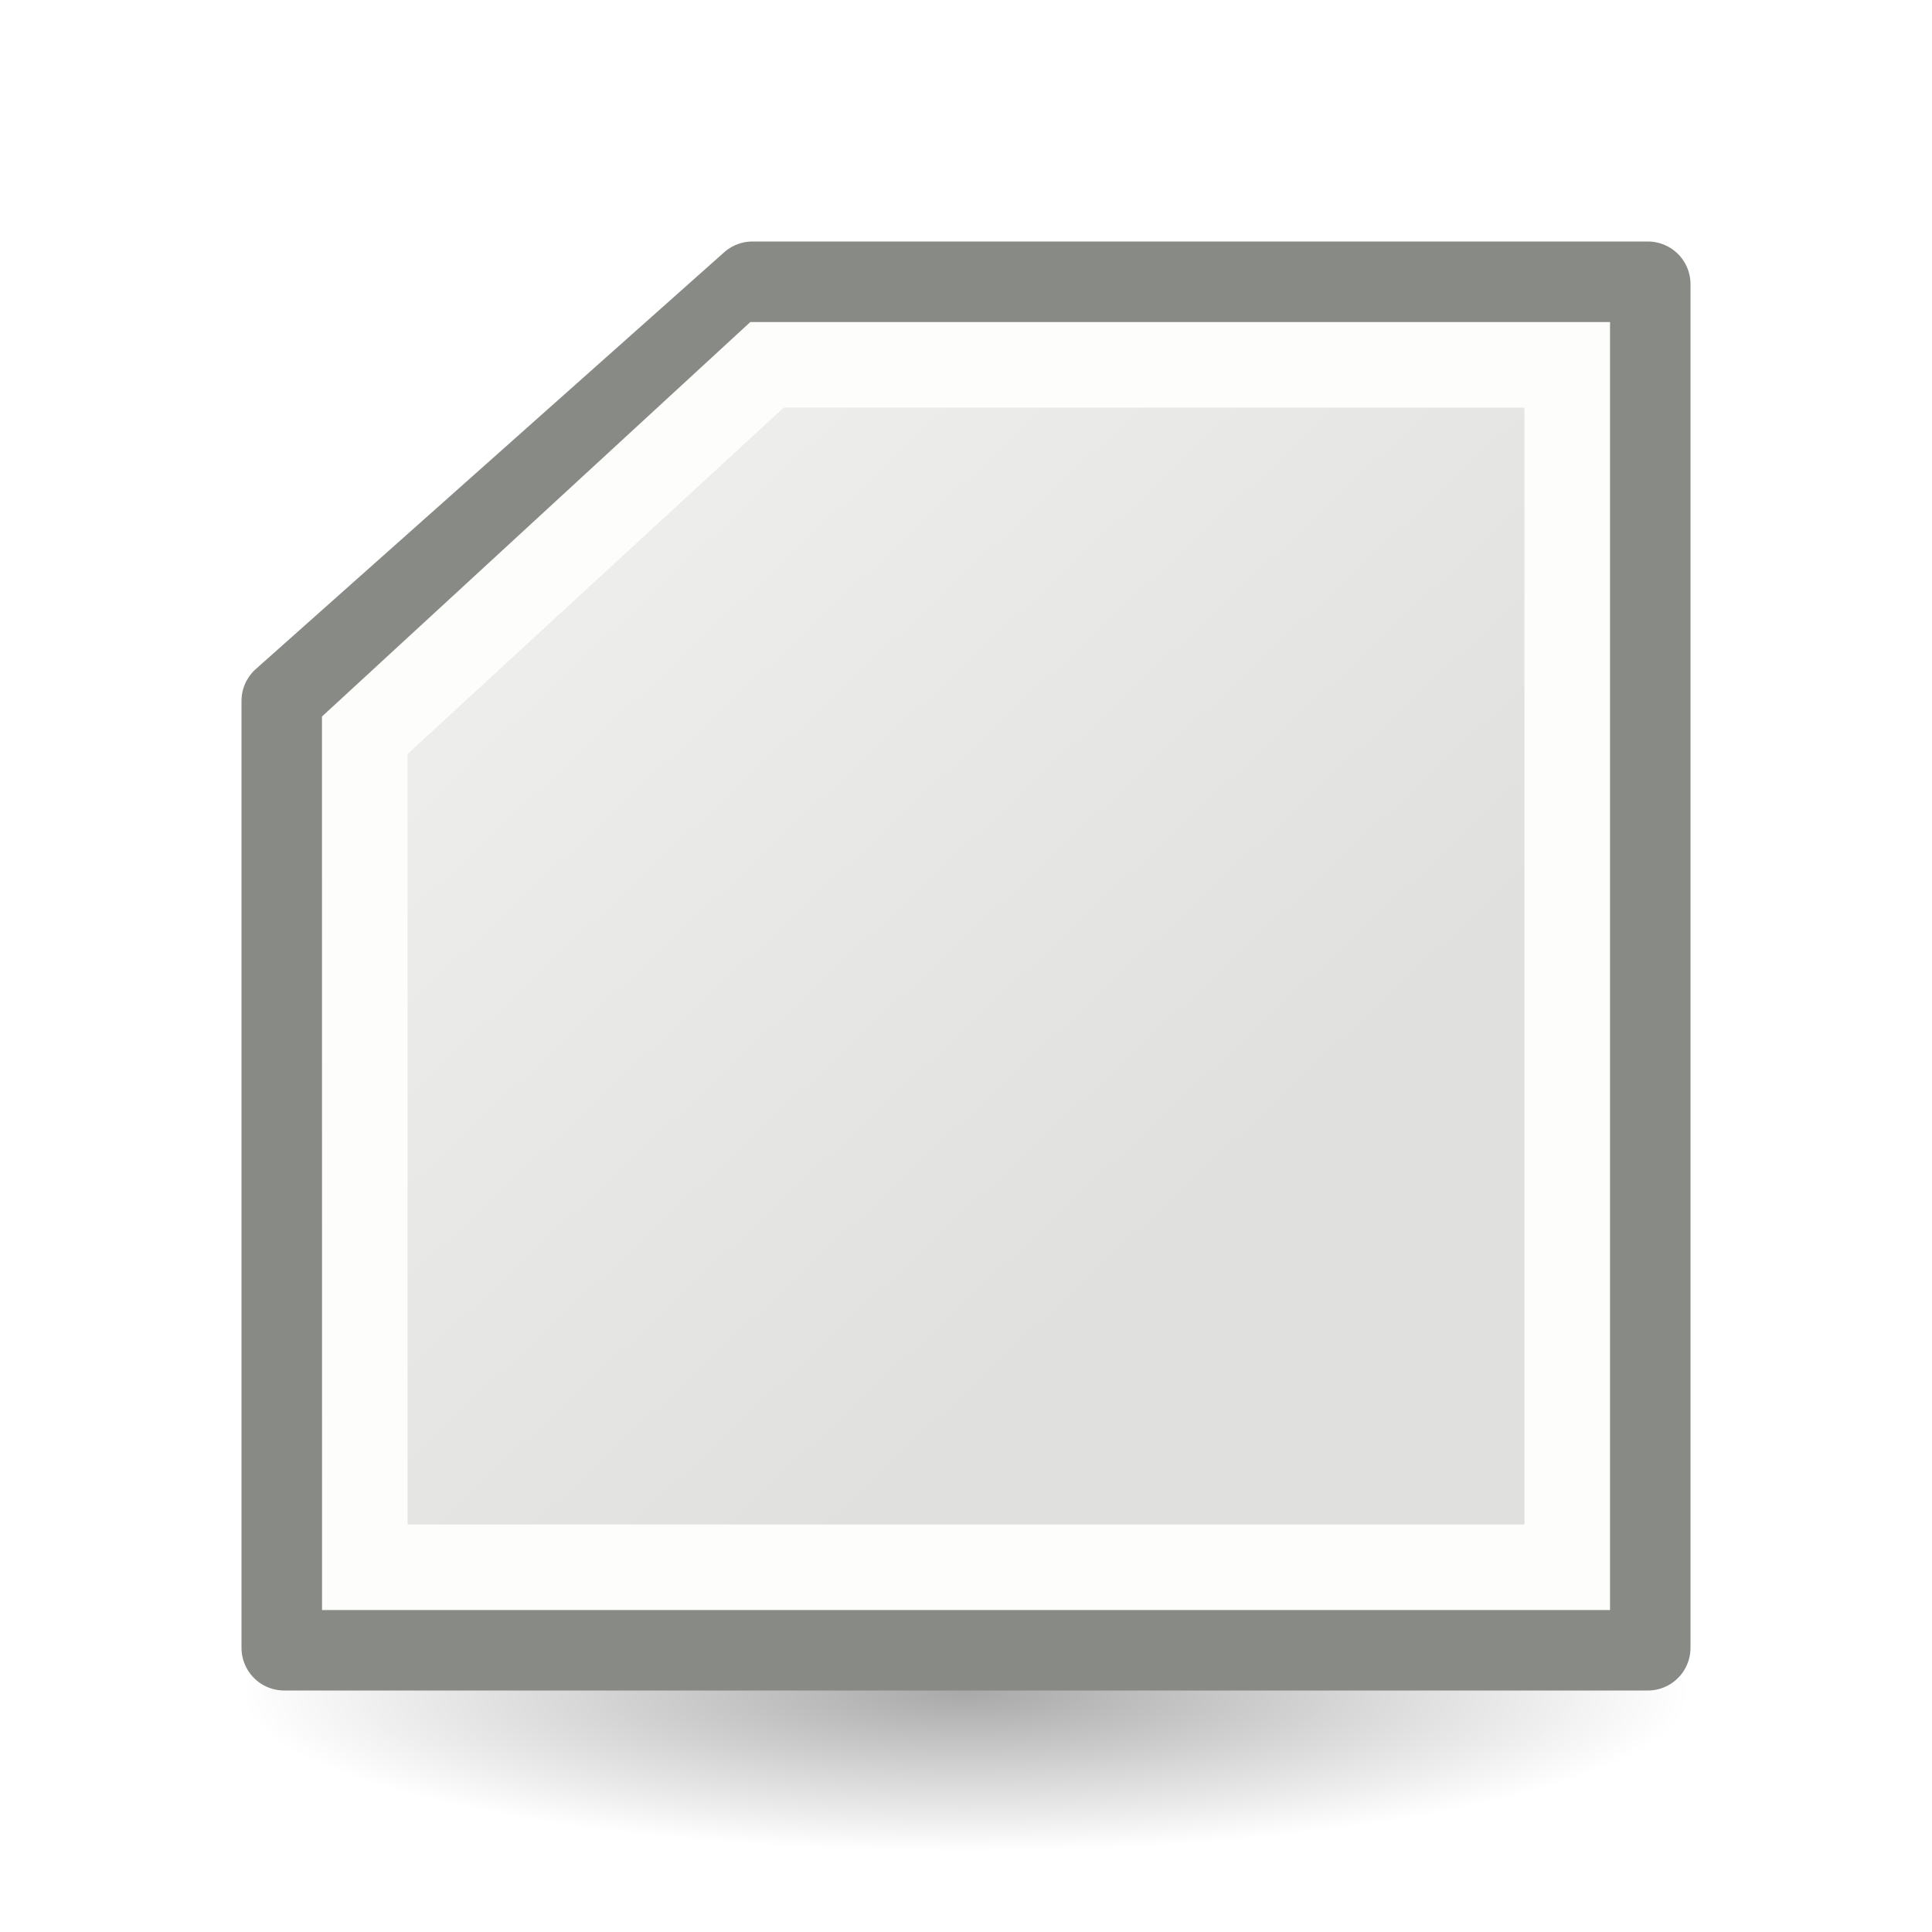
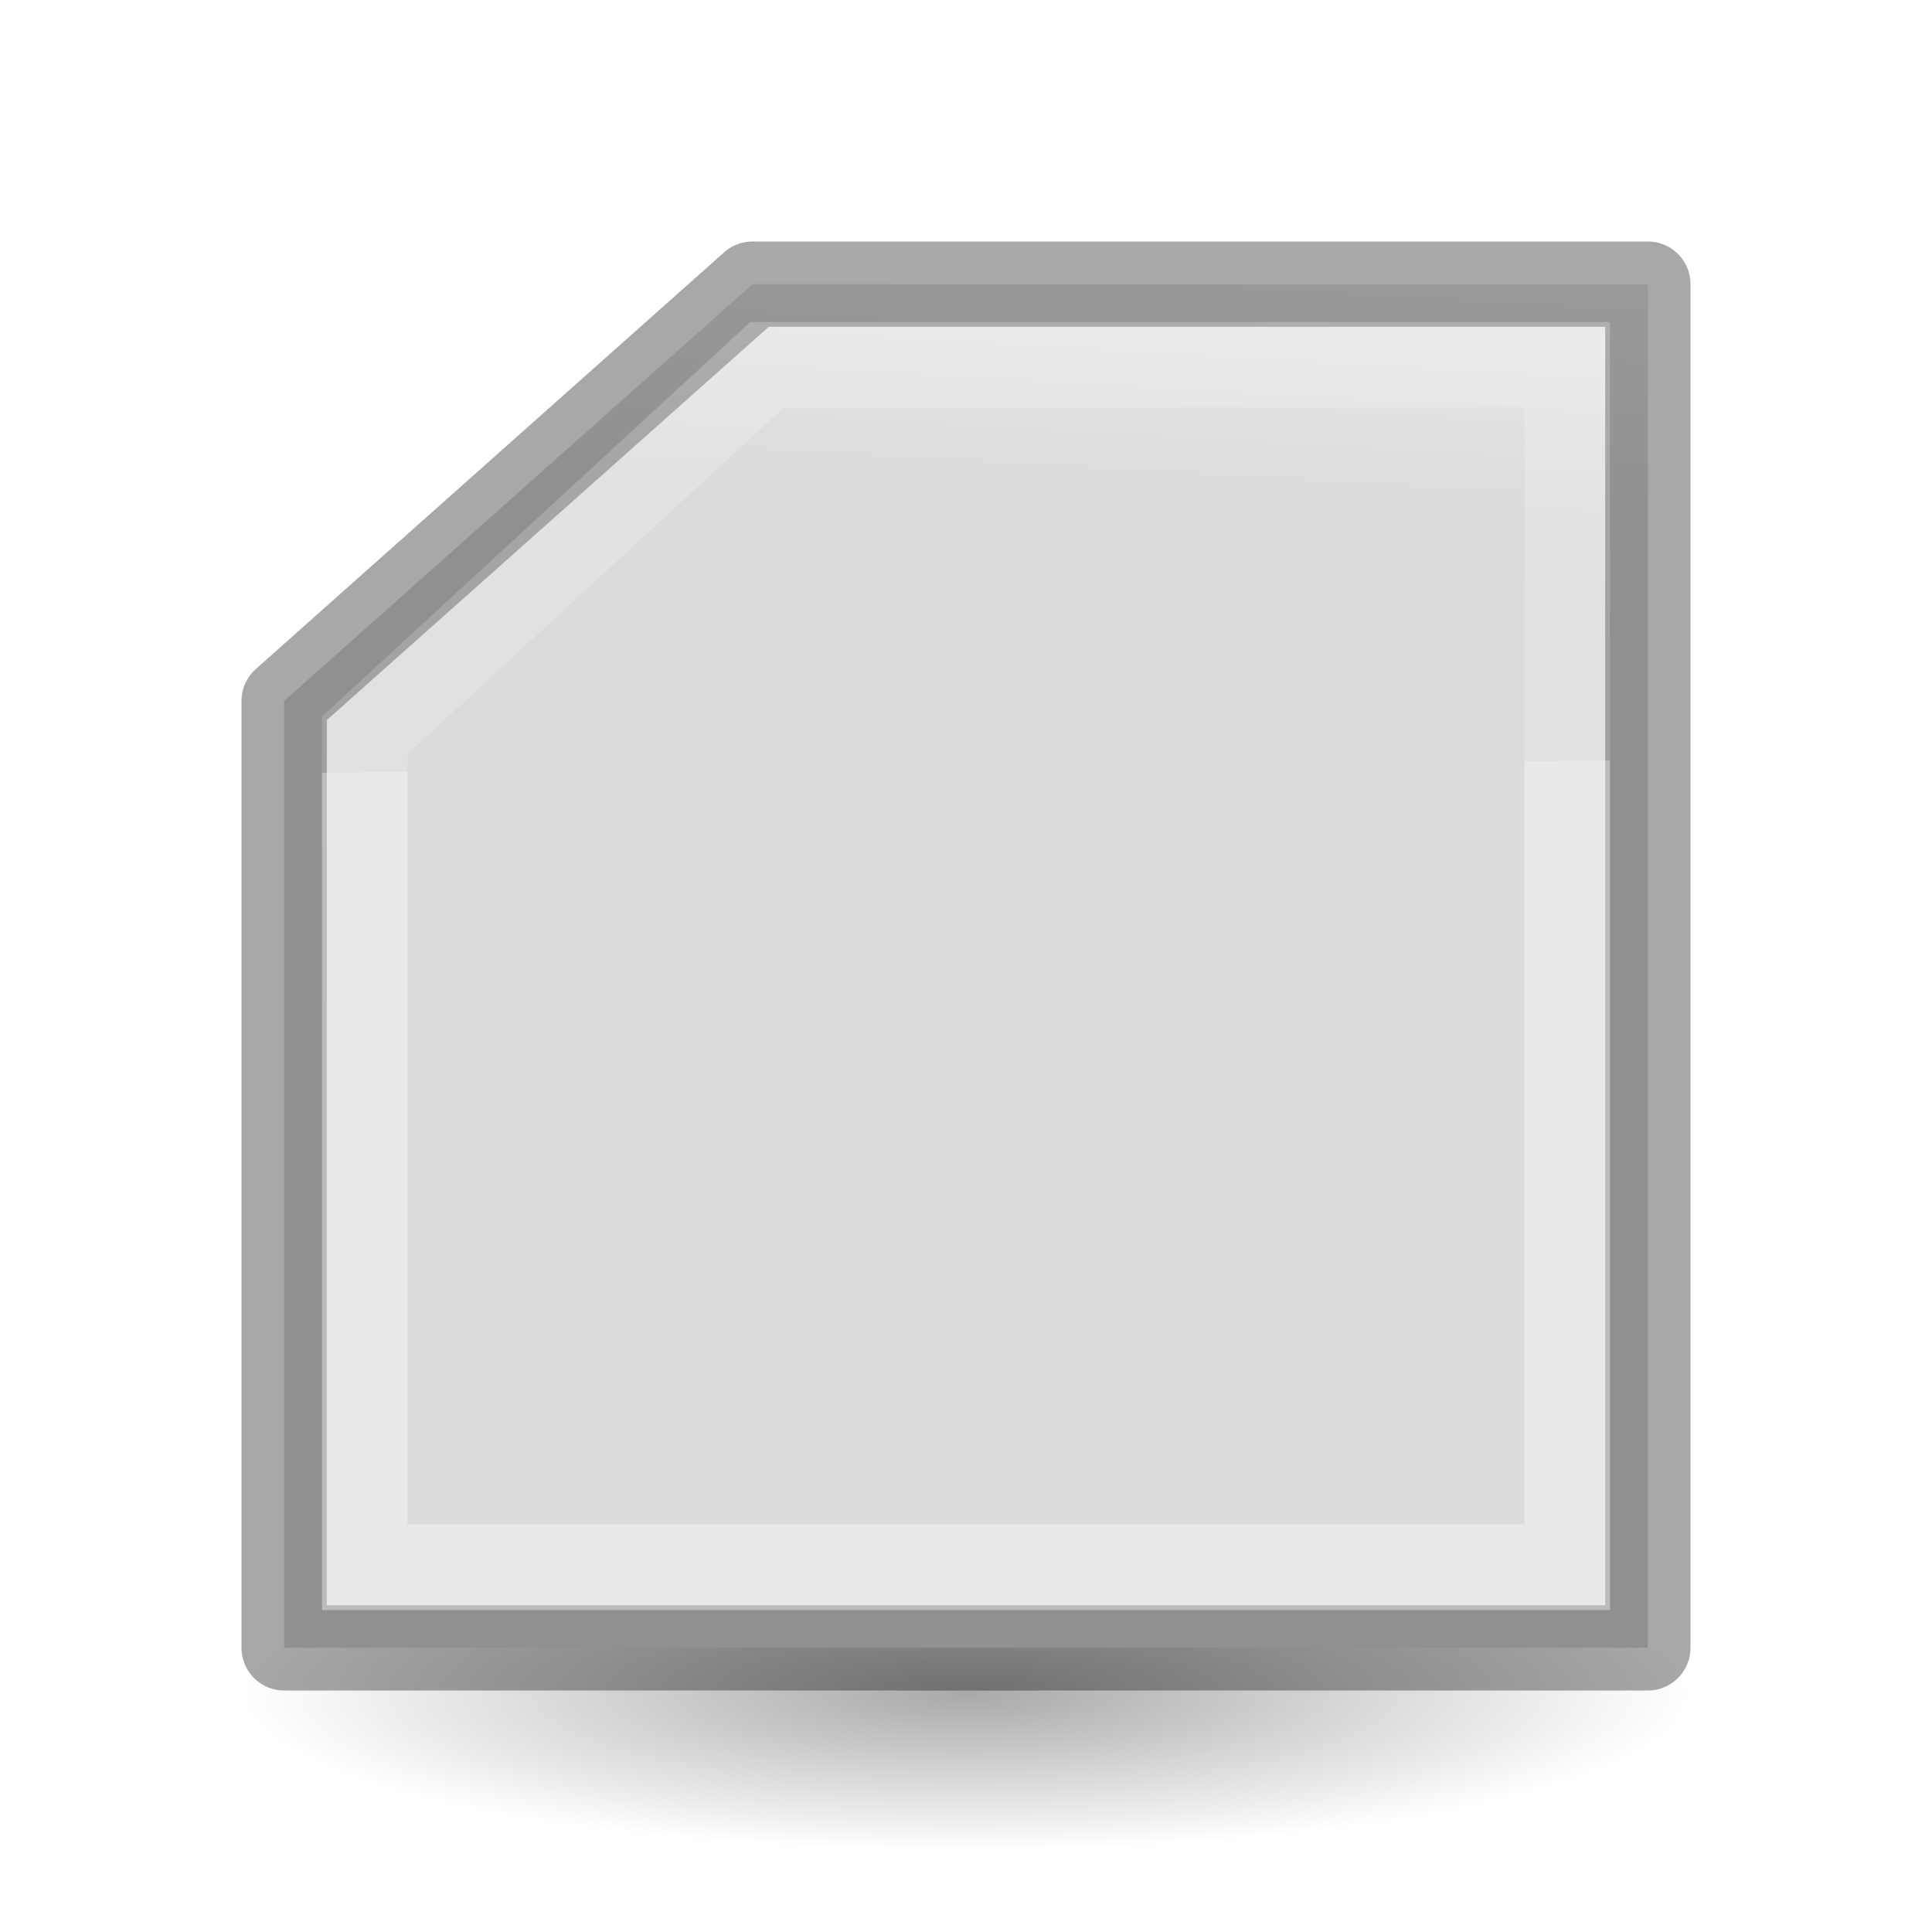
- <svg xmlns="http://www.w3.org/2000/svg" viewBox="0 0 24 24">
+ <svg xmlns="http://www.w3.org/2000/svg" xmlns:xlink="http://www.w3.org/1999/xlink" viewBox="0 0 24 24" version="1.1" id="svg18">
+   <defs id="defs22">
+     <linearGradient id="a-3" gradientTransform="matrix(0.4054051,0,0,0.5135135,2.269687,-0.324319)" gradientUnits="userSpaceOnUse" x1="24" x2="24" y1="6.474" y2="41.526">
+       <stop offset="0" stop-color="#fff" id="stop1293" />
+       <stop offset="0.058" stop-color="#fff" stop-opacity=".235" id="stop1295" />
+       <stop offset="1" stop-color="#fff" stop-opacity=".157" id="stop1297" />
+       <stop offset="1" stop-color="#fff" stop-opacity=".392" id="stop1299" />
+     </linearGradient>
+     <linearGradient id="b-6" gradientTransform="matrix(0.4857154,0,0,0.4562967,-34.78968,-5.734851)" gradientUnits="userSpaceOnUse" x1="25.132" x2="25.132" y1="0.985" y2="47.013">
+       <stop offset="0" stop-color="#f4f4f4" id="stop1302" />
+       <stop offset="1" stop-color="#dbdbdb" id="stop1304" />
+     </linearGradient>
+     <linearGradient id="a-7" gradientTransform="matrix(0.2537859,0,0,0.3050187,-43.52199,-5.539135)" gradientUnits="userSpaceOnUse" x1="-51.786" x2="-51.786" y1="50.786" y2="2.906">
+       <stop offset="0" stop-opacity=".34" id="stop2284" />
+       <stop offset="1" stop-opacity=".247" id="stop2286" />
+     </linearGradient>
+     <linearGradient xlink:href="#a-7" id="linearGradient2895" x1="16.95" y1="19.479" x2="16.79" y2="3.733" gradientUnits="userSpaceOnUse" />
+     <linearGradient xlink:href="#a-3" id="linearGradient2911" x1="12.485" y1="5.097" x2="12.593" y2="19.263" gradientUnits="userSpaceOnUse" />
+     <linearGradient xlink:href="#b-6" id="linearGradient2919" x1="10.322" y1="8.847" x2="9.61" y2="20.441" gradientUnits="userSpaceOnUse" />
+   </defs>
  <radialGradient id="a" cx="2.25" cy="16" gradientTransform="matrix(.5333333 0 0 .1163379 10.8 19.17539)" gradientUnits="userSpaceOnUse" r="16.875">
-     <stop offset="0" />
-     <stop offset="1" stop-opacity="0" />
+     <stop offset="0" id="stop2" />
+     <stop offset="1" stop-opacity="0" id="stop4" />
  </radialGradient>
-   <linearGradient id="b" gradientUnits="userSpaceOnUse" x1="7.221" x2="15.122" y1="6.498" y2="14.917">
-     <stop offset="0" stop-color="#eeeeec" />
-     <stop offset="1" stop-color="#e0e0de" />
+   <linearGradient id="b" gradientUnits="userSpaceOnUse" x1="7.221" x2="7.931" y1="6.498" y2="20.526" xlink:href="#b-6">
+     <stop offset="0" stop-color="#eeeeec" id="stop7" />
+     <stop offset="1" stop-color="#e0e0de" id="stop9" />
  </linearGradient>
-   <ellipse cx="12" cy="21.037" display="block" fill="url(#a)" fill-rule="evenodd" opacity=".336" rx="9" ry="1.963" />
-   <path d="m3.53 8.707 5.818-5.177h11.122v16.94h-16.94z" fill="url(#b)" stroke="#888a85" stroke-linecap="round" stroke-linejoin="round" stroke-width="1.06" />
-   <path d="m4.531 9.134 4.997-4.602h9.941v14.937h-14.937z" fill="none" stroke="#fdfdfb" stroke-width="1.063" />
+   <ellipse cx="12" cy="21.037" display="block" fill="url(#a)" fill-rule="evenodd" opacity=".336" rx="9" ry="1.963" id="ellipse12" />
+   <path d="m3.53 8.707 5.818-5.177h11.122v16.94h-16.94z" fill="url(#b)" stroke="#888a85" stroke-linecap="round" stroke-linejoin="round" stroke-width="1.06" id="path14" style="stroke:url(#linearGradient2895);fill:url(#linearGradient2919);fill-opacity:1" />
+   <path d="m4.531 9.134 4.997-4.602h9.941v14.937h-14.937z" id="path16" style="stroke:url(#linearGradient2911);fill:none;fill-opacity:0.247;stroke-opacity:1" stroke-width="1.063" stroke="#fdfdfb" fill="none" />
</svg>
